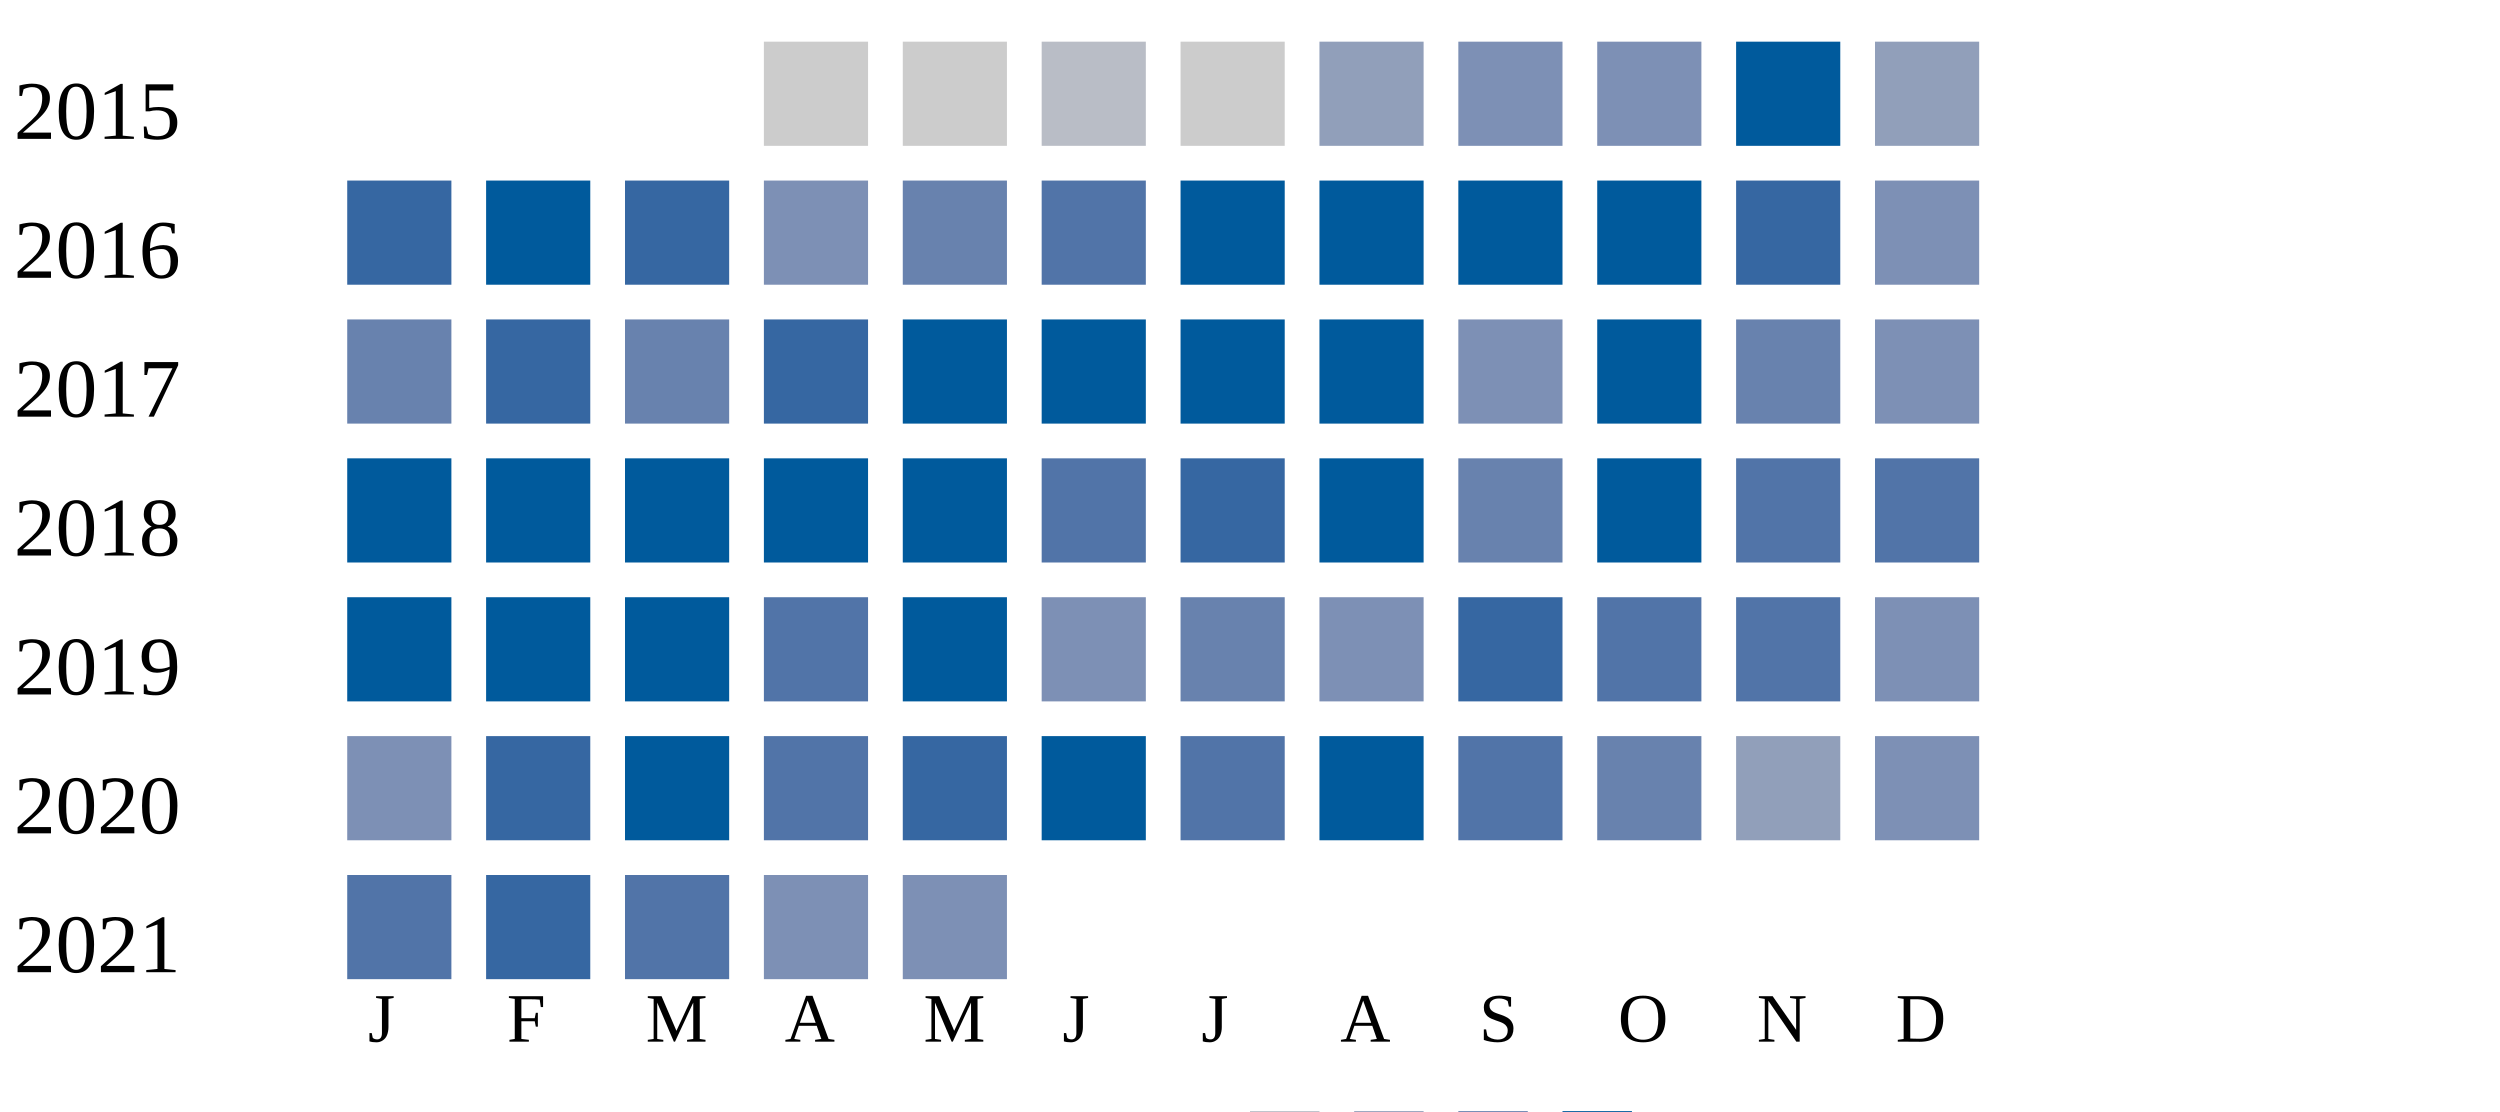
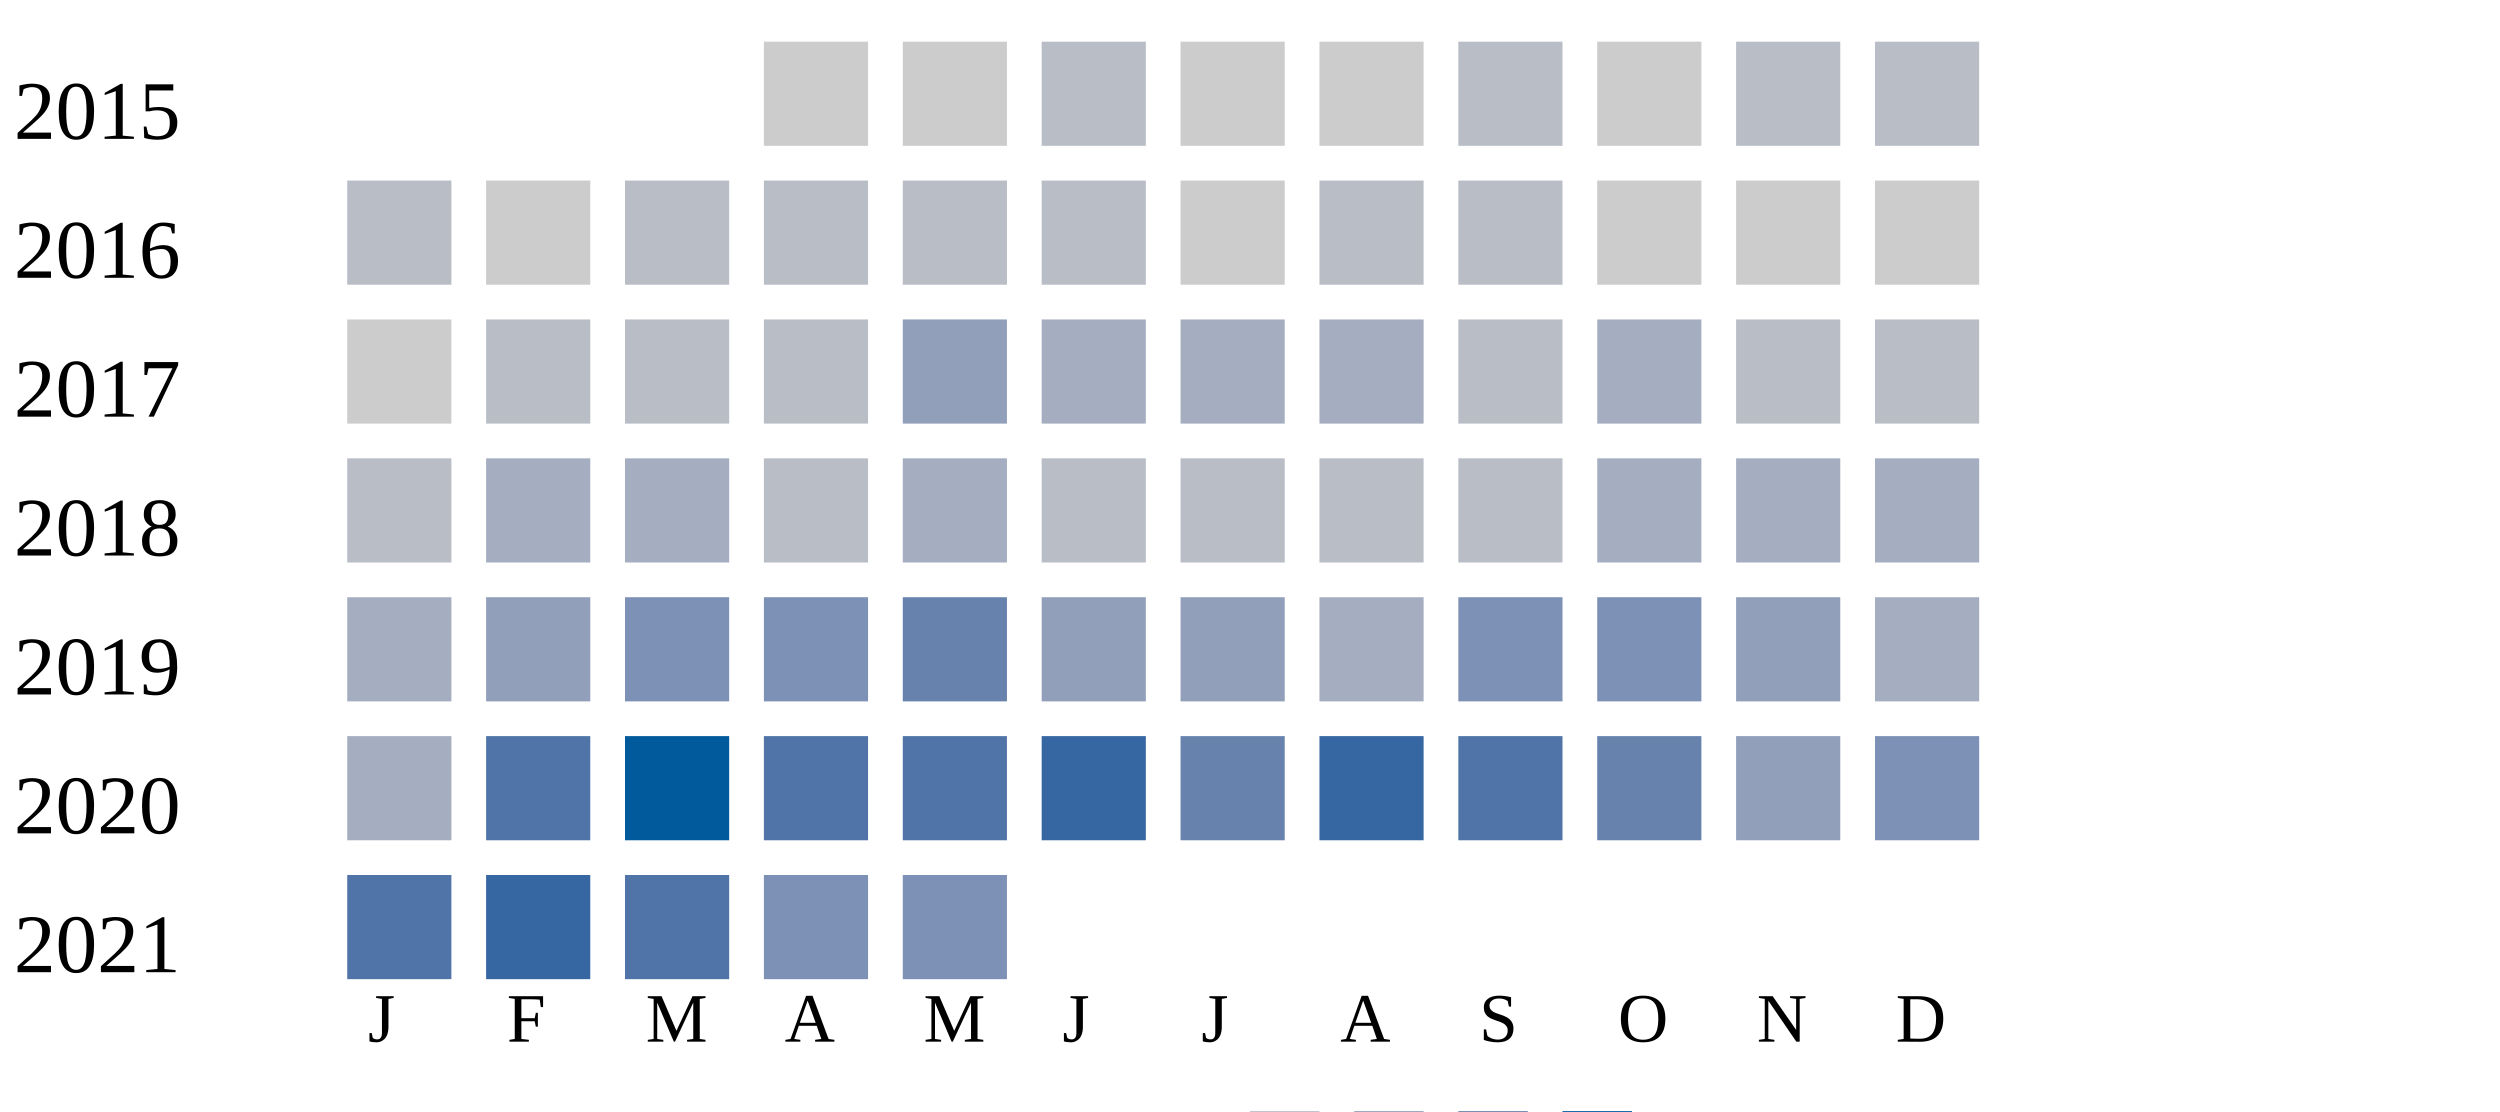
<svg xmlns="http://www.w3.org/2000/svg" width="360" height="160">
  <g transform="translate(0 0)">
    <text x="2" y="20">2015</text>
    <rect x="110" y="6" width="15" height="15" fill="#cccccc" />
    <rect x="130" y="6" width="15" height="15" fill="#cccccc" />
    <rect x="150" y="6" width="15" height="15" fill="#b9bdc6" />
    <rect x="170" y="6" width="15" height="15" fill="#cccccc" />
-     <rect x="190" y="6" width="15" height="15" fill="#919fba" />
-     <rect x="210" y="6" width="15" height="15" fill="#7d90b5" />
-     <rect x="230" y="6" width="15" height="15" fill="#7d90b5" />
-     <rect x="250" y="6" width="15" height="15" fill="#005a9c" />
-     <rect x="270" y="6" width="15" height="15" fill="#919fba" />
+     <rect x="190" y="6" width="15" height="15" fill="#cccccc" />
+     <rect x="210" y="6" width="15" height="15" fill="#b9bdc6" />
+     <rect x="230" y="6" width="15" height="15" fill="#cccccc" />
+     <rect x="250" y="6" width="15" height="15" fill="#b9bdc6" />
+     <rect x="270" y="6" width="15" height="15" fill="#b9bdc6" />
  </g>
  <g transform="translate(0 20)">
    <text x="2" y="20">2016</text>
-     <rect x="50" y="6" width="15" height="15" fill="#3667a2" />
-     <rect x="70" y="6" width="15" height="15" fill="#005a9c" />
-     <rect x="90" y="6" width="15" height="15" fill="#3667a2" />
-     <rect x="110" y="6" width="15" height="15" fill="#7d90b5" />
-     <rect x="130" y="6" width="15" height="15" fill="#6882ae" />
-     <rect x="150" y="6" width="15" height="15" fill="#5174a8" />
-     <rect x="170" y="6" width="15" height="15" fill="#005a9c" />
-     <rect x="190" y="6" width="15" height="15" fill="#005a9c" />
-     <rect x="210" y="6" width="15" height="15" fill="#005a9c" />
-     <rect x="230" y="6" width="15" height="15" fill="#005a9c" />
-     <rect x="250" y="6" width="15" height="15" fill="#3667a2" />
-     <rect x="270" y="6" width="15" height="15" fill="#7d90b5" />
+     <rect x="50" y="6" width="15" height="15" fill="#b9bdc6" />
+     <rect x="70" y="6" width="15" height="15" fill="#cccccc" />
+     <rect x="90" y="6" width="15" height="15" fill="#b9bdc6" />
+     <rect x="110" y="6" width="15" height="15" fill="#b9bdc6" />
+     <rect x="130" y="6" width="15" height="15" fill="#b9bdc6" />
+     <rect x="150" y="6" width="15" height="15" fill="#b9bdc6" />
+     <rect x="170" y="6" width="15" height="15" fill="#cccccc" />
+     <rect x="190" y="6" width="15" height="15" fill="#b9bdc6" />
+     <rect x="210" y="6" width="15" height="15" fill="#b9bdc6" />
+     <rect x="230" y="6" width="15" height="15" fill="#cccccc" />
+     <rect x="250" y="6" width="15" height="15" fill="#cccccc" />
+     <rect x="270" y="6" width="15" height="15" fill="#cccccc" />
  </g>
  <g transform="translate(0 40)">
    <text x="2" y="20">2017</text>
-     <rect x="50" y="6" width="15" height="15" fill="#6882ae" />
-     <rect x="70" y="6" width="15" height="15" fill="#3667a2" />
-     <rect x="90" y="6" width="15" height="15" fill="#6882ae" />
-     <rect x="110" y="6" width="15" height="15" fill="#3667a2" />
-     <rect x="130" y="6" width="15" height="15" fill="#005a9c" />
-     <rect x="150" y="6" width="15" height="15" fill="#005a9c" />
-     <rect x="170" y="6" width="15" height="15" fill="#005a9c" />
-     <rect x="190" y="6" width="15" height="15" fill="#005a9c" />
-     <rect x="210" y="6" width="15" height="15" fill="#7d90b5" />
-     <rect x="230" y="6" width="15" height="15" fill="#005a9c" />
-     <rect x="250" y="6" width="15" height="15" fill="#6882ae" />
-     <rect x="270" y="6" width="15" height="15" fill="#7d90b5" />
+     <rect x="50" y="6" width="15" height="15" fill="#cccccc" />
+     <rect x="70" y="6" width="15" height="15" fill="#b9bdc6" />
+     <rect x="90" y="6" width="15" height="15" fill="#b9bdc6" />
+     <rect x="110" y="6" width="15" height="15" fill="#b9bdc6" />
+     <rect x="130" y="6" width="15" height="15" fill="#919fba" />
+     <rect x="150" y="6" width="15" height="15" fill="#a5aec0" />
+     <rect x="170" y="6" width="15" height="15" fill="#a5aec0" />
+     <rect x="190" y="6" width="15" height="15" fill="#a5aec0" />
+     <rect x="210" y="6" width="15" height="15" fill="#b9bdc6" />
+     <rect x="230" y="6" width="15" height="15" fill="#a5aec0" />
+     <rect x="250" y="6" width="15" height="15" fill="#b9bdc6" />
+     <rect x="270" y="6" width="15" height="15" fill="#b9bdc6" />
  </g>
  <g transform="translate(0 60)">
    <text x="2" y="20">2018</text>
-     <rect x="50" y="6" width="15" height="15" fill="#005a9c" />
-     <rect x="70" y="6" width="15" height="15" fill="#005a9c" />
-     <rect x="90" y="6" width="15" height="15" fill="#005a9c" />
-     <rect x="110" y="6" width="15" height="15" fill="#005a9c" />
-     <rect x="130" y="6" width="15" height="15" fill="#005a9c" />
-     <rect x="150" y="6" width="15" height="15" fill="#5174a8" />
-     <rect x="170" y="6" width="15" height="15" fill="#3667a2" />
-     <rect x="190" y="6" width="15" height="15" fill="#005a9c" />
-     <rect x="210" y="6" width="15" height="15" fill="#6882ae" />
-     <rect x="230" y="6" width="15" height="15" fill="#005a9c" />
-     <rect x="250" y="6" width="15" height="15" fill="#5174a8" />
-     <rect x="270" y="6" width="15" height="15" fill="#5174a8" />
+     <rect x="50" y="6" width="15" height="15" fill="#b9bdc6" />
+     <rect x="70" y="6" width="15" height="15" fill="#a5aec0" />
+     <rect x="90" y="6" width="15" height="15" fill="#a5aec0" />
+     <rect x="110" y="6" width="15" height="15" fill="#b9bdc6" />
+     <rect x="130" y="6" width="15" height="15" fill="#a5aec0" />
+     <rect x="150" y="6" width="15" height="15" fill="#b9bdc6" />
+     <rect x="170" y="6" width="15" height="15" fill="#b9bdc6" />
+     <rect x="190" y="6" width="15" height="15" fill="#b9bdc6" />
+     <rect x="210" y="6" width="15" height="15" fill="#b9bdc6" />
+     <rect x="230" y="6" width="15" height="15" fill="#a5aec0" />
+     <rect x="250" y="6" width="15" height="15" fill="#a5aec0" />
+     <rect x="270" y="6" width="15" height="15" fill="#a5aec0" />
  </g>
  <g transform="translate(0 80)">
    <text x="2" y="20">2019</text>
-     <rect x="50" y="6" width="15" height="15" fill="#005a9c" />
-     <rect x="70" y="6" width="15" height="15" fill="#005a9c" />
-     <rect x="90" y="6" width="15" height="15" fill="#005a9c" />
-     <rect x="110" y="6" width="15" height="15" fill="#5174a8" />
-     <rect x="130" y="6" width="15" height="15" fill="#005a9c" />
-     <rect x="150" y="6" width="15" height="15" fill="#7d90b5" />
-     <rect x="170" y="6" width="15" height="15" fill="#6882ae" />
-     <rect x="190" y="6" width="15" height="15" fill="#7d90b5" />
-     <rect x="210" y="6" width="15" height="15" fill="#3667a2" />
-     <rect x="230" y="6" width="15" height="15" fill="#5174a8" />
-     <rect x="250" y="6" width="15" height="15" fill="#5174a8" />
-     <rect x="270" y="6" width="15" height="15" fill="#7d90b5" />
+     <rect x="50" y="6" width="15" height="15" fill="#a5aec0" />
+     <rect x="70" y="6" width="15" height="15" fill="#919fba" />
+     <rect x="90" y="6" width="15" height="15" fill="#7d90b5" />
+     <rect x="110" y="6" width="15" height="15" fill="#7d90b5" />
+     <rect x="130" y="6" width="15" height="15" fill="#6882ae" />
+     <rect x="150" y="6" width="15" height="15" fill="#919fba" />
+     <rect x="170" y="6" width="15" height="15" fill="#919fba" />
+     <rect x="190" y="6" width="15" height="15" fill="#a5aec0" />
+     <rect x="210" y="6" width="15" height="15" fill="#7d90b5" />
+     <rect x="230" y="6" width="15" height="15" fill="#7d90b5" />
+     <rect x="250" y="6" width="15" height="15" fill="#919fba" />
+     <rect x="270" y="6" width="15" height="15" fill="#a5aec0" />
  </g>
  <g transform="translate(0 100)">
    <text x="2" y="20">2020</text>
-     <rect x="50" y="6" width="15" height="15" fill="#7d90b5" />
-     <rect x="70" y="6" width="15" height="15" fill="#3667a2" />
+     <rect x="50" y="6" width="15" height="15" fill="#a5aec0" />
+     <rect x="70" y="6" width="15" height="15" fill="#5174a8" />
    <rect x="90" y="6" width="15" height="15" fill="#005a9c" />
    <rect x="110" y="6" width="15" height="15" fill="#5174a8" />
-     <rect x="130" y="6" width="15" height="15" fill="#3667a2" />
-     <rect x="150" y="6" width="15" height="15" fill="#005a9c" />
-     <rect x="170" y="6" width="15" height="15" fill="#5174a8" />
-     <rect x="190" y="6" width="15" height="15" fill="#005a9c" />
+     <rect x="130" y="6" width="15" height="15" fill="#5174a8" />
+     <rect x="150" y="6" width="15" height="15" fill="#3667a2" />
+     <rect x="170" y="6" width="15" height="15" fill="#6882ae" />
+     <rect x="190" y="6" width="15" height="15" fill="#3667a2" />
    <rect x="210" y="6" width="15" height="15" fill="#5174a8" />
    <rect x="230" y="6" width="15" height="15" fill="#6882ae" />
    <rect x="250" y="6" width="15" height="15" fill="#919fba" />
    <rect x="270" y="6" width="15" height="15" fill="#7d90b5" />
  </g>
  <g transform="translate(0 120)">
    <text x="2" y="20">2021</text>
    <rect x="50" y="6" width="15" height="15" fill="#5174a8" />
    <rect x="70" y="6" width="15" height="15" fill="#3667a2" />
    <rect x="90" y="6" width="15" height="15" fill="#5174a8" />
    <rect x="110" y="6" width="15" height="15" fill="#7d90b5" />
    <rect x="130" y="6" width="15" height="15" fill="#7d90b5" />
  </g>
  <text style="font-size: 10px; text-align: center" x="53" y="150">J</text>
  <text style="font-size: 10px; text-align: center" x="73" y="150">F</text>
  <text style="font-size: 10px; text-align: center" x="93" y="150">M</text>
  <text style="font-size: 10px; text-align: center" x="113" y="150">A</text>
  <text style="font-size: 10px; text-align: center" x="133" y="150">M</text>
  <text style="font-size: 10px; text-align: center" x="153" y="150">J</text>
  <text style="font-size: 10px; text-align: center" x="173" y="150">J</text>
  <text style="font-size: 10px; text-align: center" x="193" y="150">A</text>
  <text style="font-size: 10px; text-align: center" x="213" y="150">S</text>
  <text style="font-size: 10px; text-align: center" x="233" y="150">O</text>
  <text style="font-size: 10px; text-align: center" x="253" y="150">N</text>
  <text style="font-size: 10px; text-align: center" x="273" y="150">D</text>
  <text style="font-size: 10px;" x="155" y="169">Less</text>
  <rect fill="#b9bdc6" width="10" height="10" x="180" y="160" />
  <rect fill="#919fba" width="10" height="10" x="195" y="160" />
  <rect fill="#6882ae" width="10" height="10" x="210" y="160" />
  <rect fill="#005a9c" width="10" height="10" x="225" y="160" />
  <text x="240" y="169" style="font-size: 10px;">More</text>
</svg>
